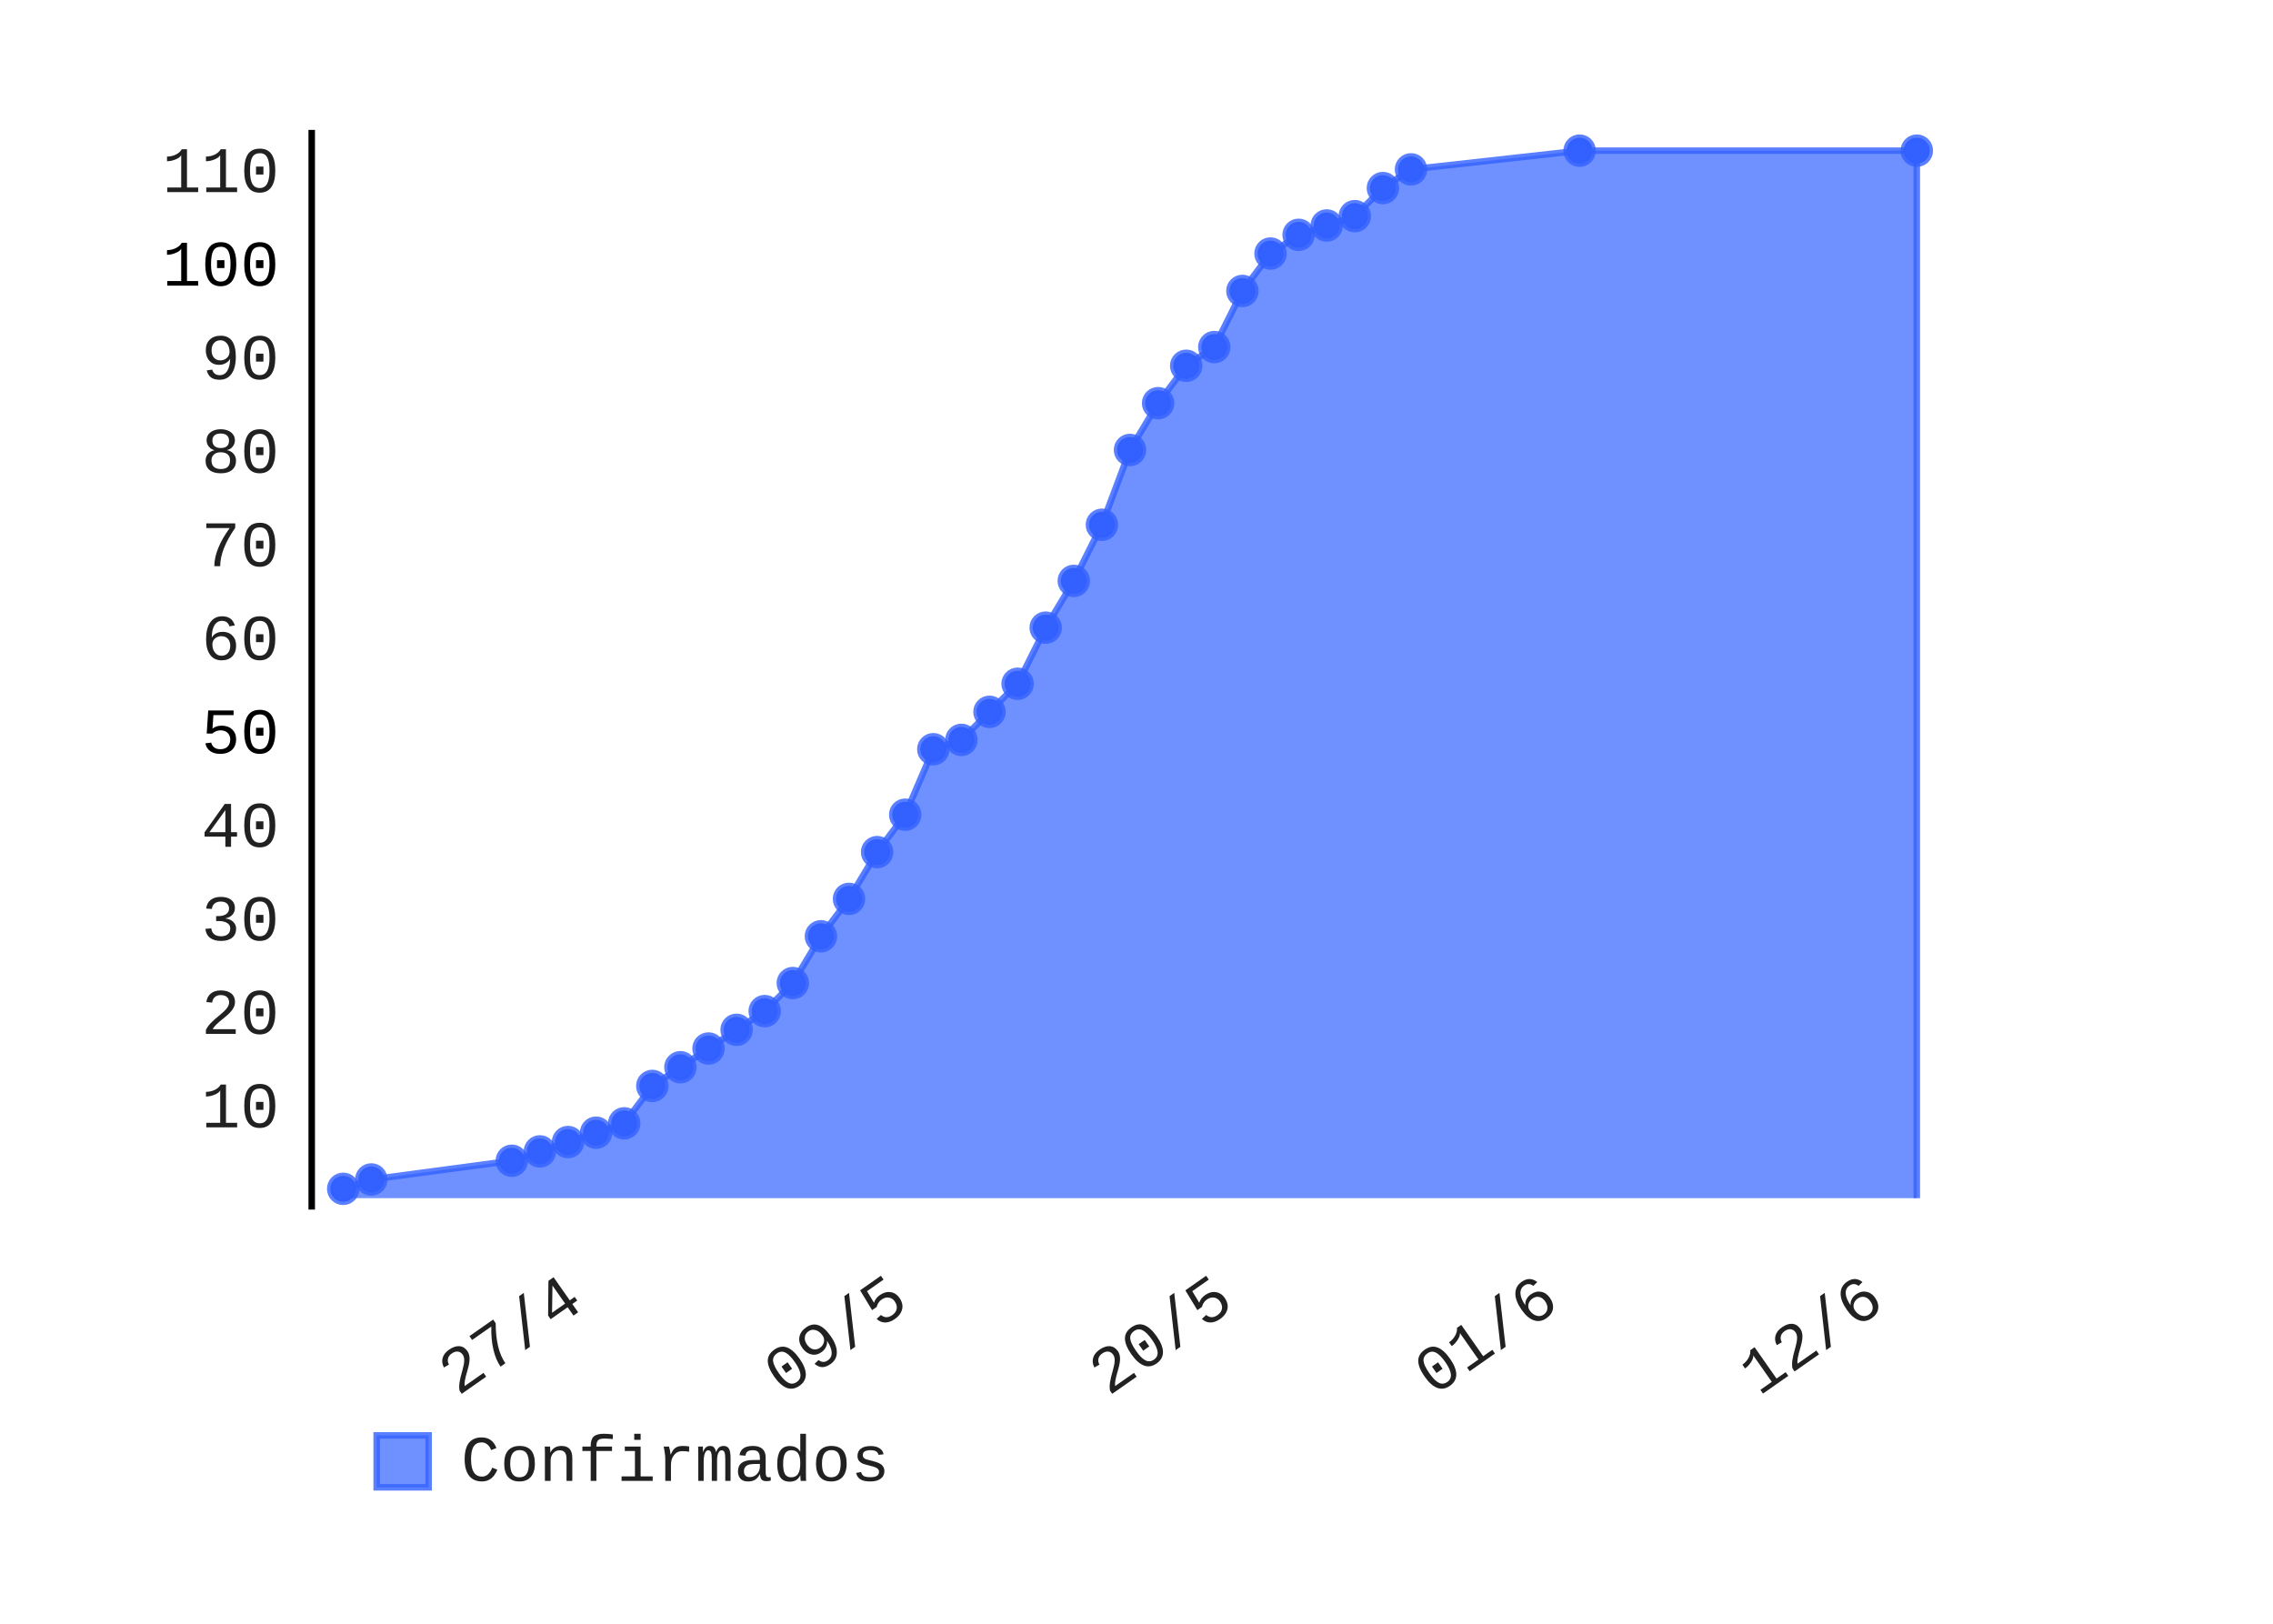
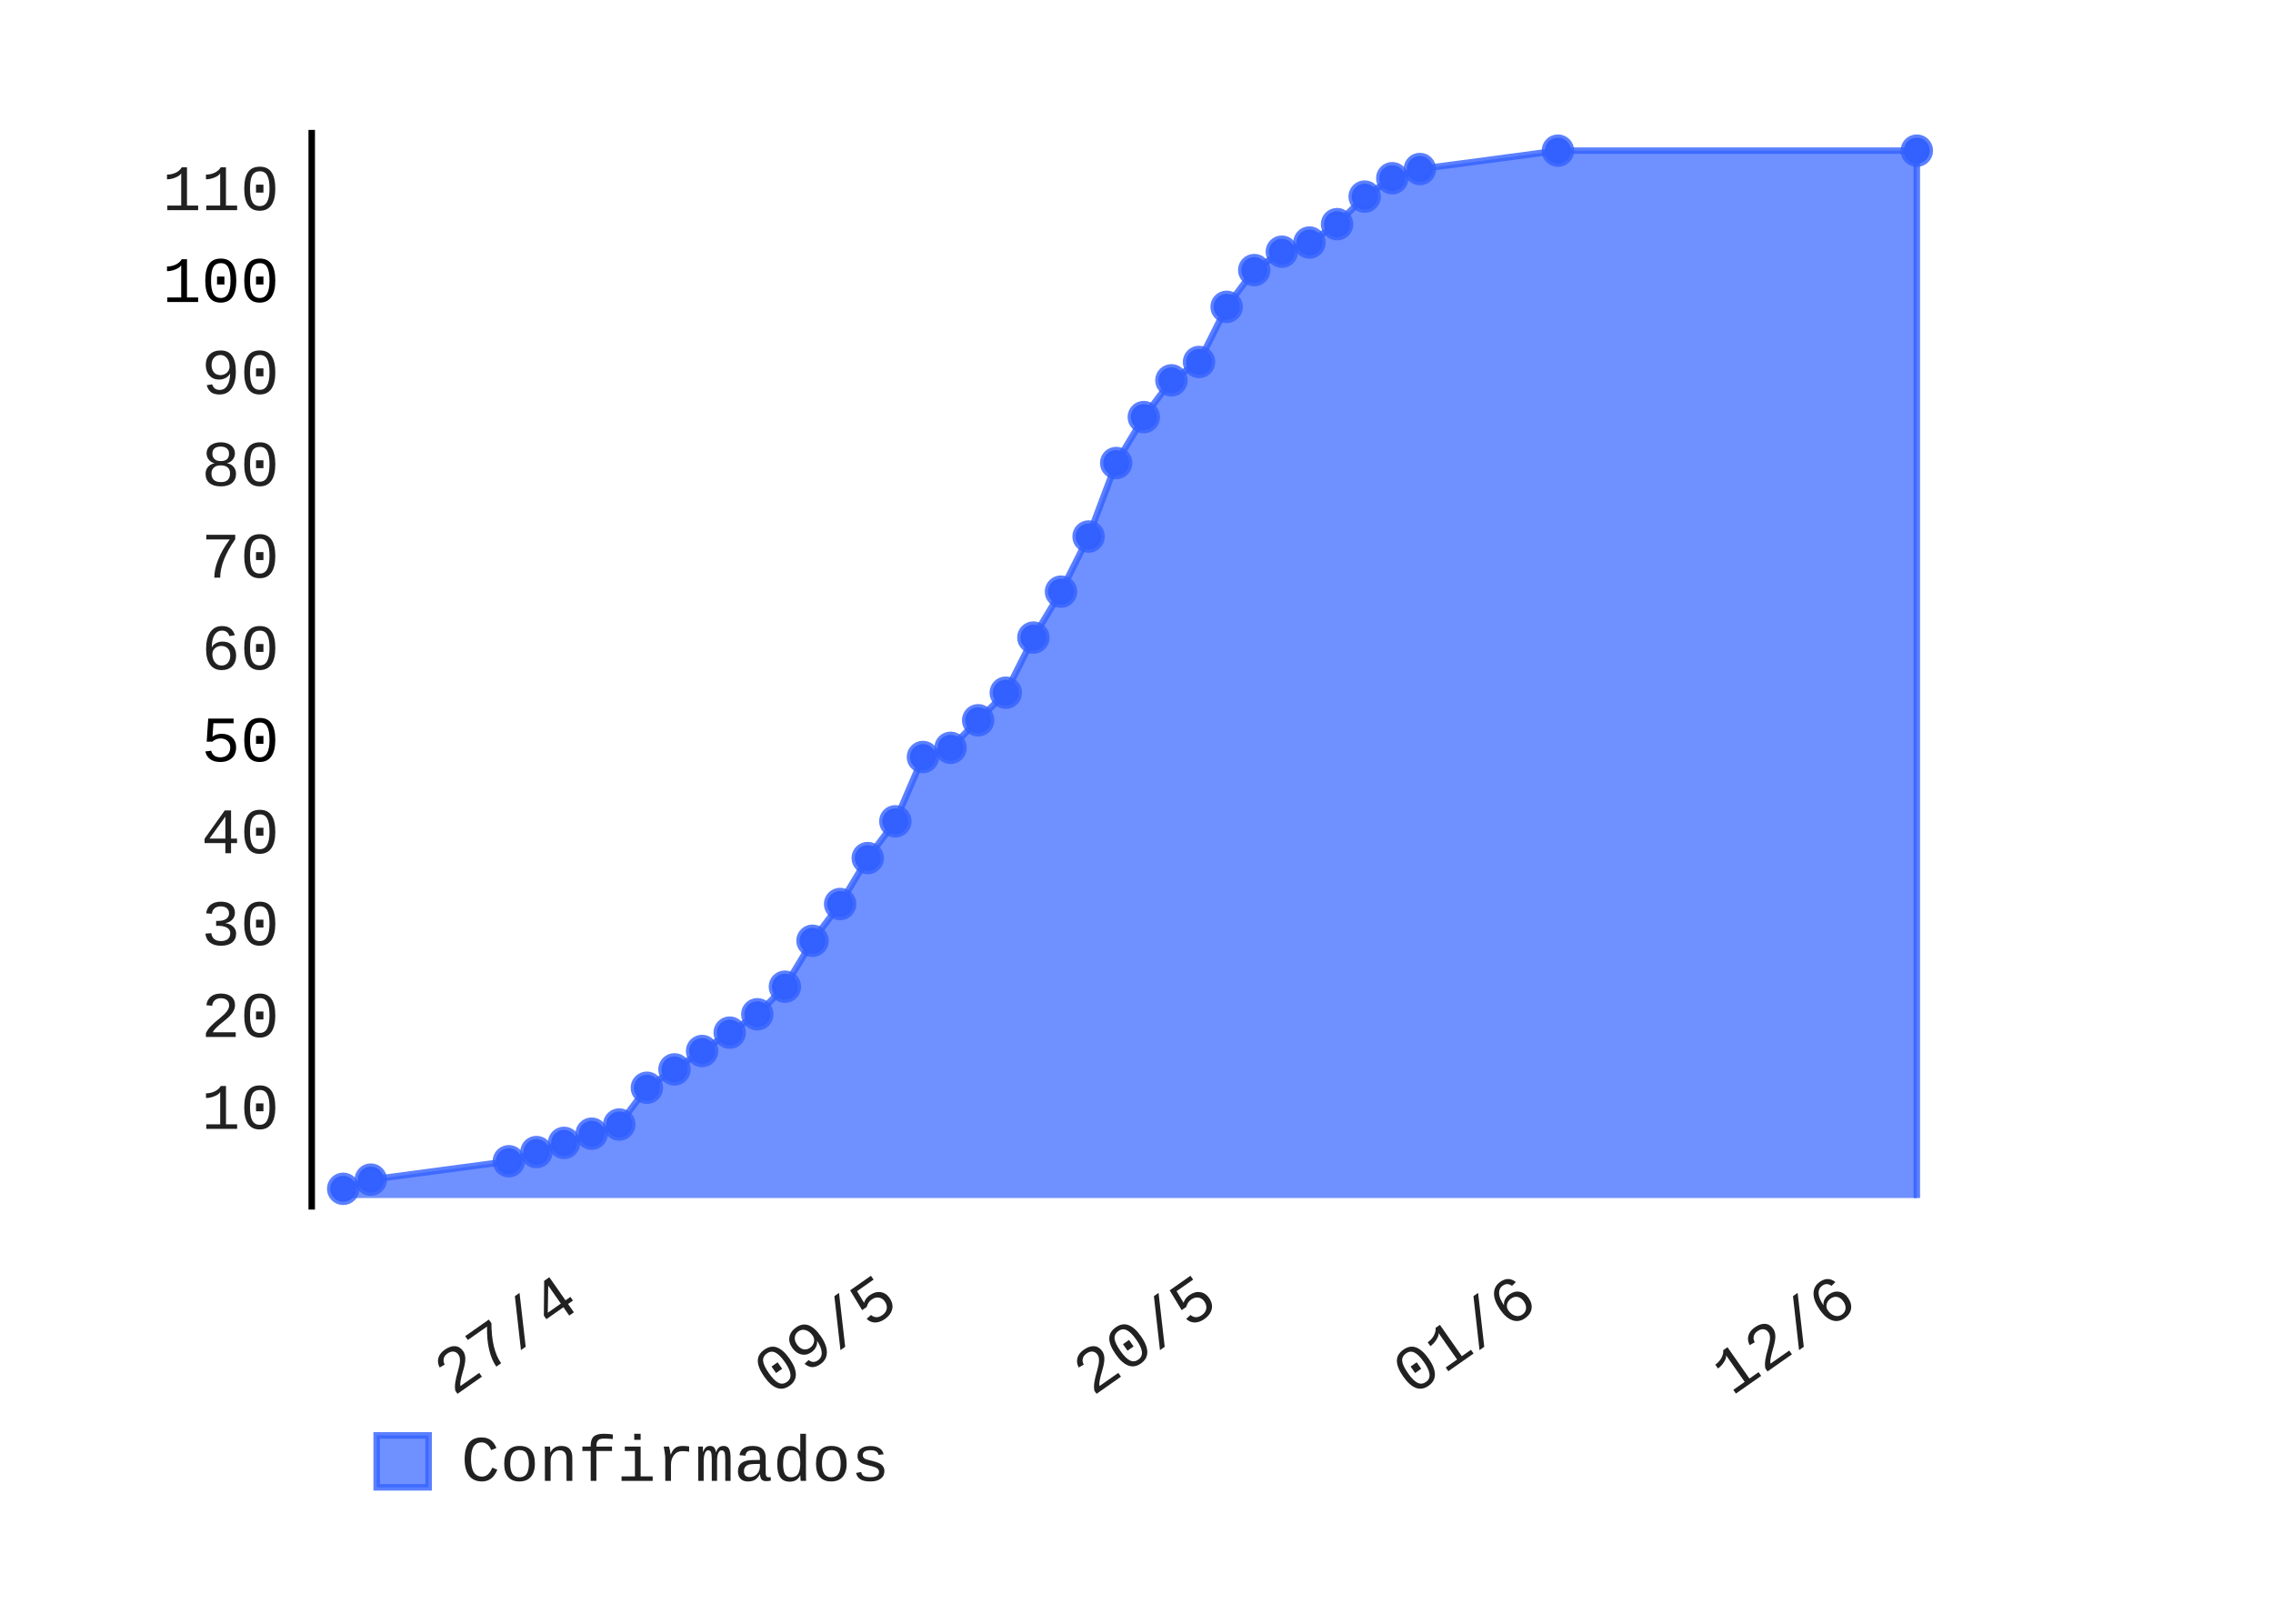
- <svg xmlns="http://www.w3.org/2000/svg" class="pygal-chart" height="250" id="chart-b5364cdf-ed62-456b-be03-439f8251b208" viewBox="0 0 350 250" width="350">
+ <svg xmlns="http://www.w3.org/2000/svg" class="pygal-chart" height="250" id="chart-7ae18a60-e699-4ac0-b71c-d8c9a51fc162" viewBox="0 0 350 250" width="350">
  <defs>
-     <style type="text/css">#chart-b5364cdf-ed62-456b-be03-439f8251b208{-webkit-user-select:none;-webkit-font-smoothing:antialiased;font-family:Consolas,"Liberation Mono",Menlo,Courier,monospace}#chart-b5364cdf-ed62-456b-be03-439f8251b208 .title{font-family:Consolas,"Liberation Mono",Menlo,Courier,monospace;font-size:8px}#chart-b5364cdf-ed62-456b-be03-439f8251b208 .legends .legend text{font-family:Consolas,"Liberation Mono",Menlo,Courier,monospace;font-size:10px}#chart-b5364cdf-ed62-456b-be03-439f8251b208 .axis text{font-family:Consolas,"Liberation Mono",Menlo,Courier,monospace;font-size:10px}#chart-b5364cdf-ed62-456b-be03-439f8251b208 .axis text.major{font-family:Consolas,"Liberation Mono",Menlo,Courier,monospace;font-size:10px}#chart-b5364cdf-ed62-456b-be03-439f8251b208 .text-overlay text.value{font-family:Consolas,"Liberation Mono",Menlo,Courier,monospace;font-size:16px}#chart-b5364cdf-ed62-456b-be03-439f8251b208 .text-overlay text.label{font-family:Consolas,"Liberation Mono",Menlo,Courier,monospace;font-size:10px}#chart-b5364cdf-ed62-456b-be03-439f8251b208 .tooltip{font-family:Consolas,"Liberation Mono",Menlo,Courier,monospace;font-size:12px}#chart-b5364cdf-ed62-456b-be03-439f8251b208 text.no_data{font-family:Consolas,"Liberation Mono",Menlo,Courier,monospace;font-size:64px}
- #chart-b5364cdf-ed62-456b-be03-439f8251b208{background-color:transparent}#chart-b5364cdf-ed62-456b-be03-439f8251b208 path,#chart-b5364cdf-ed62-456b-be03-439f8251b208 line,#chart-b5364cdf-ed62-456b-be03-439f8251b208 rect,#chart-b5364cdf-ed62-456b-be03-439f8251b208 circle{-webkit-transition:150ms;-moz-transition:150ms;transition:150ms}#chart-b5364cdf-ed62-456b-be03-439f8251b208 .graph &gt; .background{fill:transparent}#chart-b5364cdf-ed62-456b-be03-439f8251b208 .plot &gt; .background{fill:rgba(255,255,255,1)}#chart-b5364cdf-ed62-456b-be03-439f8251b208 .graph{fill:rgba(0,0,0,.87)}#chart-b5364cdf-ed62-456b-be03-439f8251b208 text.no_data{fill:rgba(0,0,0,1)}#chart-b5364cdf-ed62-456b-be03-439f8251b208 .title{fill:rgba(0,0,0,1)}#chart-b5364cdf-ed62-456b-be03-439f8251b208 .legends .legend text{fill:rgba(0,0,0,.87)}#chart-b5364cdf-ed62-456b-be03-439f8251b208 .legends .legend:hover text{fill:rgba(0,0,0,1)}#chart-b5364cdf-ed62-456b-be03-439f8251b208 .axis .line{stroke:rgba(0,0,0,1)}#chart-b5364cdf-ed62-456b-be03-439f8251b208 .axis .guide.line{stroke:rgba(0,0,0,.54)}#chart-b5364cdf-ed62-456b-be03-439f8251b208 .axis .major.line{stroke:rgba(0,0,0,.87)}#chart-b5364cdf-ed62-456b-be03-439f8251b208 .axis text.major{fill:rgba(0,0,0,1)}#chart-b5364cdf-ed62-456b-be03-439f8251b208 .axis.y .guides:hover .guide.line,#chart-b5364cdf-ed62-456b-be03-439f8251b208 .line-graph .axis.x .guides:hover .guide.line,#chart-b5364cdf-ed62-456b-be03-439f8251b208 .stackedline-graph .axis.x .guides:hover .guide.line,#chart-b5364cdf-ed62-456b-be03-439f8251b208 .xy-graph .axis.x .guides:hover .guide.line{stroke:rgba(0,0,0,1)}#chart-b5364cdf-ed62-456b-be03-439f8251b208 .axis .guides:hover text{fill:rgba(0,0,0,1)}#chart-b5364cdf-ed62-456b-be03-439f8251b208 .reactive{fill-opacity:.7;stroke-opacity:.8}#chart-b5364cdf-ed62-456b-be03-439f8251b208 .ci{stroke:rgba(0,0,0,.87)}#chart-b5364cdf-ed62-456b-be03-439f8251b208 .reactive.active,#chart-b5364cdf-ed62-456b-be03-439f8251b208 .active .reactive{fill-opacity:.8;stroke-opacity:.9;stroke-width:4}#chart-b5364cdf-ed62-456b-be03-439f8251b208 .ci .reactive.active{stroke-width:1.5}#chart-b5364cdf-ed62-456b-be03-439f8251b208 .series text{fill:rgba(0,0,0,1)}#chart-b5364cdf-ed62-456b-be03-439f8251b208 .tooltip rect{fill:rgba(255,255,255,1);stroke:rgba(0,0,0,1);-webkit-transition:opacity 150ms;-moz-transition:opacity 150ms;transition:opacity 150ms}#chart-b5364cdf-ed62-456b-be03-439f8251b208 .tooltip .label{fill:rgba(0,0,0,.87)}#chart-b5364cdf-ed62-456b-be03-439f8251b208 .tooltip .label{fill:rgba(0,0,0,.87)}#chart-b5364cdf-ed62-456b-be03-439f8251b208 .tooltip .legend{font-size:.8em;fill:rgba(0,0,0,.54)}#chart-b5364cdf-ed62-456b-be03-439f8251b208 .tooltip .x_label{font-size:.6em;fill:rgba(0,0,0,1)}#chart-b5364cdf-ed62-456b-be03-439f8251b208 .tooltip .xlink{font-size:.5em;text-decoration:underline}#chart-b5364cdf-ed62-456b-be03-439f8251b208 .tooltip .value{font-size:1.5em}#chart-b5364cdf-ed62-456b-be03-439f8251b208 .bound{font-size:.5em}#chart-b5364cdf-ed62-456b-be03-439f8251b208 .max-value{font-size:.75em;fill:rgba(0,0,0,.54)}#chart-b5364cdf-ed62-456b-be03-439f8251b208 .map-element{fill:rgba(255,255,255,1);stroke:rgba(0,0,0,.54) !important}#chart-b5364cdf-ed62-456b-be03-439f8251b208 .map-element .reactive{fill-opacity:inherit;stroke-opacity:inherit}#chart-b5364cdf-ed62-456b-be03-439f8251b208 .color-0,#chart-b5364cdf-ed62-456b-be03-439f8251b208 .color-0 a:visited{stroke:#3361FF;fill:#3361FF}#chart-b5364cdf-ed62-456b-be03-439f8251b208 .text-overlay .color-0 text{fill:black}
- #chart-b5364cdf-ed62-456b-be03-439f8251b208 text.no_data{text-anchor:middle}#chart-b5364cdf-ed62-456b-be03-439f8251b208 .guide.line{fill:none}#chart-b5364cdf-ed62-456b-be03-439f8251b208 .centered{text-anchor:middle}#chart-b5364cdf-ed62-456b-be03-439f8251b208 .title{text-anchor:middle}#chart-b5364cdf-ed62-456b-be03-439f8251b208 .legends .legend text{fill-opacity:1}#chart-b5364cdf-ed62-456b-be03-439f8251b208 .axis.x text{text-anchor:middle}#chart-b5364cdf-ed62-456b-be03-439f8251b208 .axis.x:not(.web) text[transform]{text-anchor:start}#chart-b5364cdf-ed62-456b-be03-439f8251b208 .axis.x:not(.web) text[transform].backwards{text-anchor:end}#chart-b5364cdf-ed62-456b-be03-439f8251b208 .axis.y text{text-anchor:end}#chart-b5364cdf-ed62-456b-be03-439f8251b208 .axis.y text[transform].backwards{text-anchor:start}#chart-b5364cdf-ed62-456b-be03-439f8251b208 .axis.y2 text{text-anchor:start}#chart-b5364cdf-ed62-456b-be03-439f8251b208 .axis.y2 text[transform].backwards{text-anchor:end}#chart-b5364cdf-ed62-456b-be03-439f8251b208 .axis .guide.line{stroke-dasharray:4,4}#chart-b5364cdf-ed62-456b-be03-439f8251b208 .axis .major.guide.line{stroke-dasharray:6,6}#chart-b5364cdf-ed62-456b-be03-439f8251b208 .horizontal .axis.y .guide.line,#chart-b5364cdf-ed62-456b-be03-439f8251b208 .horizontal .axis.y2 .guide.line,#chart-b5364cdf-ed62-456b-be03-439f8251b208 .vertical .axis.x .guide.line{opacity:0}#chart-b5364cdf-ed62-456b-be03-439f8251b208 .horizontal .axis.always_show .guide.line,#chart-b5364cdf-ed62-456b-be03-439f8251b208 .vertical .axis.always_show .guide.line{opacity:1 !important}#chart-b5364cdf-ed62-456b-be03-439f8251b208 .axis.y .guides:hover .guide.line,#chart-b5364cdf-ed62-456b-be03-439f8251b208 .axis.y2 .guides:hover .guide.line,#chart-b5364cdf-ed62-456b-be03-439f8251b208 .axis.x .guides:hover .guide.line{opacity:1}#chart-b5364cdf-ed62-456b-be03-439f8251b208 .axis .guides:hover text{opacity:1}#chart-b5364cdf-ed62-456b-be03-439f8251b208 .nofill{fill:none}#chart-b5364cdf-ed62-456b-be03-439f8251b208 .subtle-fill{fill-opacity:.2}#chart-b5364cdf-ed62-456b-be03-439f8251b208 .dot{stroke-width:1px;fill-opacity:1}#chart-b5364cdf-ed62-456b-be03-439f8251b208 .dot.active{stroke-width:5px}#chart-b5364cdf-ed62-456b-be03-439f8251b208 .dot.negative{fill:transparent}#chart-b5364cdf-ed62-456b-be03-439f8251b208 text,#chart-b5364cdf-ed62-456b-be03-439f8251b208 tspan{stroke:none !important}#chart-b5364cdf-ed62-456b-be03-439f8251b208 .series text.active{opacity:1}#chart-b5364cdf-ed62-456b-be03-439f8251b208 .tooltip rect{fill-opacity:.95;stroke-width:.5}#chart-b5364cdf-ed62-456b-be03-439f8251b208 .tooltip text{fill-opacity:1}#chart-b5364cdf-ed62-456b-be03-439f8251b208 .showable{visibility:hidden}#chart-b5364cdf-ed62-456b-be03-439f8251b208 .showable.shown{visibility:visible}#chart-b5364cdf-ed62-456b-be03-439f8251b208 .gauge-background{fill:rgba(229,229,229,1);stroke:none}#chart-b5364cdf-ed62-456b-be03-439f8251b208 .bg-lines{stroke:transparent;stroke-width:2px}</style>
+     <style type="text/css">#chart-7ae18a60-e699-4ac0-b71c-d8c9a51fc162{-webkit-user-select:none;-webkit-font-smoothing:antialiased;font-family:Consolas,"Liberation Mono",Menlo,Courier,monospace}#chart-7ae18a60-e699-4ac0-b71c-d8c9a51fc162 .title{font-family:Consolas,"Liberation Mono",Menlo,Courier,monospace;font-size:8px}#chart-7ae18a60-e699-4ac0-b71c-d8c9a51fc162 .legends .legend text{font-family:Consolas,"Liberation Mono",Menlo,Courier,monospace;font-size:10px}#chart-7ae18a60-e699-4ac0-b71c-d8c9a51fc162 .axis text{font-family:Consolas,"Liberation Mono",Menlo,Courier,monospace;font-size:10px}#chart-7ae18a60-e699-4ac0-b71c-d8c9a51fc162 .axis text.major{font-family:Consolas,"Liberation Mono",Menlo,Courier,monospace;font-size:10px}#chart-7ae18a60-e699-4ac0-b71c-d8c9a51fc162 .text-overlay text.value{font-family:Consolas,"Liberation Mono",Menlo,Courier,monospace;font-size:16px}#chart-7ae18a60-e699-4ac0-b71c-d8c9a51fc162 .text-overlay text.label{font-family:Consolas,"Liberation Mono",Menlo,Courier,monospace;font-size:10px}#chart-7ae18a60-e699-4ac0-b71c-d8c9a51fc162 .tooltip{font-family:Consolas,"Liberation Mono",Menlo,Courier,monospace;font-size:12px}#chart-7ae18a60-e699-4ac0-b71c-d8c9a51fc162 text.no_data{font-family:Consolas,"Liberation Mono",Menlo,Courier,monospace;font-size:64px}
+ #chart-7ae18a60-e699-4ac0-b71c-d8c9a51fc162{background-color:transparent}#chart-7ae18a60-e699-4ac0-b71c-d8c9a51fc162 path,#chart-7ae18a60-e699-4ac0-b71c-d8c9a51fc162 line,#chart-7ae18a60-e699-4ac0-b71c-d8c9a51fc162 rect,#chart-7ae18a60-e699-4ac0-b71c-d8c9a51fc162 circle{-webkit-transition:150ms;-moz-transition:150ms;transition:150ms}#chart-7ae18a60-e699-4ac0-b71c-d8c9a51fc162 .graph &gt; .background{fill:transparent}#chart-7ae18a60-e699-4ac0-b71c-d8c9a51fc162 .plot &gt; .background{fill:rgba(255,255,255,1)}#chart-7ae18a60-e699-4ac0-b71c-d8c9a51fc162 .graph{fill:rgba(0,0,0,.87)}#chart-7ae18a60-e699-4ac0-b71c-d8c9a51fc162 text.no_data{fill:rgba(0,0,0,1)}#chart-7ae18a60-e699-4ac0-b71c-d8c9a51fc162 .title{fill:rgba(0,0,0,1)}#chart-7ae18a60-e699-4ac0-b71c-d8c9a51fc162 .legends .legend text{fill:rgba(0,0,0,.87)}#chart-7ae18a60-e699-4ac0-b71c-d8c9a51fc162 .legends .legend:hover text{fill:rgba(0,0,0,1)}#chart-7ae18a60-e699-4ac0-b71c-d8c9a51fc162 .axis .line{stroke:rgba(0,0,0,1)}#chart-7ae18a60-e699-4ac0-b71c-d8c9a51fc162 .axis .guide.line{stroke:rgba(0,0,0,.54)}#chart-7ae18a60-e699-4ac0-b71c-d8c9a51fc162 .axis .major.line{stroke:rgba(0,0,0,.87)}#chart-7ae18a60-e699-4ac0-b71c-d8c9a51fc162 .axis text.major{fill:rgba(0,0,0,1)}#chart-7ae18a60-e699-4ac0-b71c-d8c9a51fc162 .axis.y .guides:hover .guide.line,#chart-7ae18a60-e699-4ac0-b71c-d8c9a51fc162 .line-graph .axis.x .guides:hover .guide.line,#chart-7ae18a60-e699-4ac0-b71c-d8c9a51fc162 .stackedline-graph .axis.x .guides:hover .guide.line,#chart-7ae18a60-e699-4ac0-b71c-d8c9a51fc162 .xy-graph .axis.x .guides:hover .guide.line{stroke:rgba(0,0,0,1)}#chart-7ae18a60-e699-4ac0-b71c-d8c9a51fc162 .axis .guides:hover text{fill:rgba(0,0,0,1)}#chart-7ae18a60-e699-4ac0-b71c-d8c9a51fc162 .reactive{fill-opacity:.7;stroke-opacity:.8}#chart-7ae18a60-e699-4ac0-b71c-d8c9a51fc162 .ci{stroke:rgba(0,0,0,.87)}#chart-7ae18a60-e699-4ac0-b71c-d8c9a51fc162 .reactive.active,#chart-7ae18a60-e699-4ac0-b71c-d8c9a51fc162 .active .reactive{fill-opacity:.8;stroke-opacity:.9;stroke-width:4}#chart-7ae18a60-e699-4ac0-b71c-d8c9a51fc162 .ci .reactive.active{stroke-width:1.5}#chart-7ae18a60-e699-4ac0-b71c-d8c9a51fc162 .series text{fill:rgba(0,0,0,1)}#chart-7ae18a60-e699-4ac0-b71c-d8c9a51fc162 .tooltip rect{fill:rgba(255,255,255,1);stroke:rgba(0,0,0,1);-webkit-transition:opacity 150ms;-moz-transition:opacity 150ms;transition:opacity 150ms}#chart-7ae18a60-e699-4ac0-b71c-d8c9a51fc162 .tooltip .label{fill:rgba(0,0,0,.87)}#chart-7ae18a60-e699-4ac0-b71c-d8c9a51fc162 .tooltip .label{fill:rgba(0,0,0,.87)}#chart-7ae18a60-e699-4ac0-b71c-d8c9a51fc162 .tooltip .legend{font-size:.8em;fill:rgba(0,0,0,.54)}#chart-7ae18a60-e699-4ac0-b71c-d8c9a51fc162 .tooltip .x_label{font-size:.6em;fill:rgba(0,0,0,1)}#chart-7ae18a60-e699-4ac0-b71c-d8c9a51fc162 .tooltip .xlink{font-size:.5em;text-decoration:underline}#chart-7ae18a60-e699-4ac0-b71c-d8c9a51fc162 .tooltip .value{font-size:1.5em}#chart-7ae18a60-e699-4ac0-b71c-d8c9a51fc162 .bound{font-size:.5em}#chart-7ae18a60-e699-4ac0-b71c-d8c9a51fc162 .max-value{font-size:.75em;fill:rgba(0,0,0,.54)}#chart-7ae18a60-e699-4ac0-b71c-d8c9a51fc162 .map-element{fill:rgba(255,255,255,1);stroke:rgba(0,0,0,.54) !important}#chart-7ae18a60-e699-4ac0-b71c-d8c9a51fc162 .map-element .reactive{fill-opacity:inherit;stroke-opacity:inherit}#chart-7ae18a60-e699-4ac0-b71c-d8c9a51fc162 .color-0,#chart-7ae18a60-e699-4ac0-b71c-d8c9a51fc162 .color-0 a:visited{stroke:#3361FF;fill:#3361FF}#chart-7ae18a60-e699-4ac0-b71c-d8c9a51fc162 .text-overlay .color-0 text{fill:black}
+ #chart-7ae18a60-e699-4ac0-b71c-d8c9a51fc162 text.no_data{text-anchor:middle}#chart-7ae18a60-e699-4ac0-b71c-d8c9a51fc162 .guide.line{fill:none}#chart-7ae18a60-e699-4ac0-b71c-d8c9a51fc162 .centered{text-anchor:middle}#chart-7ae18a60-e699-4ac0-b71c-d8c9a51fc162 .title{text-anchor:middle}#chart-7ae18a60-e699-4ac0-b71c-d8c9a51fc162 .legends .legend text{fill-opacity:1}#chart-7ae18a60-e699-4ac0-b71c-d8c9a51fc162 .axis.x text{text-anchor:middle}#chart-7ae18a60-e699-4ac0-b71c-d8c9a51fc162 .axis.x:not(.web) text[transform]{text-anchor:start}#chart-7ae18a60-e699-4ac0-b71c-d8c9a51fc162 .axis.x:not(.web) text[transform].backwards{text-anchor:end}#chart-7ae18a60-e699-4ac0-b71c-d8c9a51fc162 .axis.y text{text-anchor:end}#chart-7ae18a60-e699-4ac0-b71c-d8c9a51fc162 .axis.y text[transform].backwards{text-anchor:start}#chart-7ae18a60-e699-4ac0-b71c-d8c9a51fc162 .axis.y2 text{text-anchor:start}#chart-7ae18a60-e699-4ac0-b71c-d8c9a51fc162 .axis.y2 text[transform].backwards{text-anchor:end}#chart-7ae18a60-e699-4ac0-b71c-d8c9a51fc162 .axis .guide.line{stroke-dasharray:4,4}#chart-7ae18a60-e699-4ac0-b71c-d8c9a51fc162 .axis .major.guide.line{stroke-dasharray:6,6}#chart-7ae18a60-e699-4ac0-b71c-d8c9a51fc162 .horizontal .axis.y .guide.line,#chart-7ae18a60-e699-4ac0-b71c-d8c9a51fc162 .horizontal .axis.y2 .guide.line,#chart-7ae18a60-e699-4ac0-b71c-d8c9a51fc162 .vertical .axis.x .guide.line{opacity:0}#chart-7ae18a60-e699-4ac0-b71c-d8c9a51fc162 .horizontal .axis.always_show .guide.line,#chart-7ae18a60-e699-4ac0-b71c-d8c9a51fc162 .vertical .axis.always_show .guide.line{opacity:1 !important}#chart-7ae18a60-e699-4ac0-b71c-d8c9a51fc162 .axis.y .guides:hover .guide.line,#chart-7ae18a60-e699-4ac0-b71c-d8c9a51fc162 .axis.y2 .guides:hover .guide.line,#chart-7ae18a60-e699-4ac0-b71c-d8c9a51fc162 .axis.x .guides:hover .guide.line{opacity:1}#chart-7ae18a60-e699-4ac0-b71c-d8c9a51fc162 .axis .guides:hover text{opacity:1}#chart-7ae18a60-e699-4ac0-b71c-d8c9a51fc162 .nofill{fill:none}#chart-7ae18a60-e699-4ac0-b71c-d8c9a51fc162 .subtle-fill{fill-opacity:.2}#chart-7ae18a60-e699-4ac0-b71c-d8c9a51fc162 .dot{stroke-width:1px;fill-opacity:1}#chart-7ae18a60-e699-4ac0-b71c-d8c9a51fc162 .dot.active{stroke-width:5px}#chart-7ae18a60-e699-4ac0-b71c-d8c9a51fc162 .dot.negative{fill:transparent}#chart-7ae18a60-e699-4ac0-b71c-d8c9a51fc162 text,#chart-7ae18a60-e699-4ac0-b71c-d8c9a51fc162 tspan{stroke:none !important}#chart-7ae18a60-e699-4ac0-b71c-d8c9a51fc162 .series text.active{opacity:1}#chart-7ae18a60-e699-4ac0-b71c-d8c9a51fc162 .tooltip rect{fill-opacity:.95;stroke-width:.5}#chart-7ae18a60-e699-4ac0-b71c-d8c9a51fc162 .tooltip text{fill-opacity:1}#chart-7ae18a60-e699-4ac0-b71c-d8c9a51fc162 .showable{visibility:hidden}#chart-7ae18a60-e699-4ac0-b71c-d8c9a51fc162 .showable.shown{visibility:visible}#chart-7ae18a60-e699-4ac0-b71c-d8c9a51fc162 .gauge-background{fill:rgba(229,229,229,1);stroke:none}#chart-7ae18a60-e699-4ac0-b71c-d8c9a51fc162 .bg-lines{stroke:transparent;stroke-width:2px}</style>
  </defs>
  <g class="graph datetimeline-graph vertical">
    <rect class="background" height="250" width="350" x="0" y="0" />
    <g class="plot" transform="translate(48, 20)">
      <rect class="background" height="166.234" width="252.0" x="0" y="0" />
      <g class="axis y">
        <g class="guides">
-           <text class="" x="-5" y="153.577">10</text>
-         </g>
-         <g class="guides">
-           <text class="" x="-5" y="139.177">20</text>
-         </g>
-         <g class="guides">
-           <text class="" x="-5" y="124.777">30</text>
-         </g>
-         <g class="guides">
-           <text class="" x="-5" y="110.377">40</text>
-         </g>
-         <g class="guides">
-           <text class="major" x="-5" y="95.977">50</text>
-         </g>
-         <g class="guides">
-           <text class="" x="-5" y="81.577">60</text>
-         </g>
-         <g class="guides">
-           <text class="" x="-5" y="67.177">70</text>
-         </g>
-         <g class="guides">
-           <text class="" x="-5" y="52.777">80</text>
-         </g>
-         <g class="guides">
-           <text class="" x="-5" y="38.377">90</text>
-         </g>
-         <g class="guides">
-           <text class="major" x="-5" y="23.977">100</text>
-         </g>
-         <g class="guides">
-           <text class="" x="-5" y="9.577">110</text>
+           <text class="" x="-5" y="153.807">10</text>
+         </g>
+         <g class="guides">
+           <text class="" x="-5" y="139.662">20</text>
+         </g>
+         <g class="guides">
+           <text class="" x="-5" y="125.516">30</text>
+         </g>
+         <g class="guides">
+           <text class="" x="-5" y="111.371">40</text>
+         </g>
+         <g class="guides">
+           <text class="major" x="-5" y="97.226">50</text>
+         </g>
+         <g class="guides">
+           <text class="" x="-5" y="83.081">60</text>
+         </g>
+         <g class="guides">
+           <text class="" x="-5" y="68.936">70</text>
+         </g>
+         <g class="guides">
+           <text class="" x="-5" y="54.79">80</text>
+         </g>
+         <g class="guides">
+           <text class="" x="-5" y="40.645">90</text>
+         </g>
+         <g class="guides">
+           <text class="major" x="-5" y="26.5">100</text>
+         </g>
+         <g class="guides">
+           <text class="" x="-5" y="12.355">110</text>
        </g>
      </g>
      <g class="axis x">
        <path class="line" d="M0 0 v166.234" />
        <g class="guides">
-           <path class="guide line" d="M42.186 0 v166.234" />
-           <text class="backwards" transform="rotate(325 42.1859 181.2342)" x="42.186" y="181.234">27/4</text>
-         </g>
-         <g class="guides">
-           <path class="guide line" d="M92.266 0 v166.234" />
-           <text class="backwards" transform="rotate(325 92.26603 181.2342)" x="92.266" y="181.234">09/5</text>
-         </g>
-         <g class="guides">
-           <path class="guide line" d="M142.346 0 v166.234" />
-           <text class="backwards" transform="rotate(325 142.3462 181.2342)" x="142.346" y="181.234">20/5</text>
-         </g>
-         <g class="guides">
-           <path class="guide line" d="M192.426 0 v166.234" />
-           <text class="backwards" transform="rotate(325 192.4263 181.2342)" x="192.426" y="181.234">01/6</text>
-         </g>
-         <g class="guides">
-           <path class="guide line" d="M242.506 0 v166.234" />
-           <text class="backwards" transform="rotate(325 242.5064 181.2342)" x="242.506" y="181.234">12/6</text>
+           <path class="guide line" d="M41.531 0 v166.234" />
+           <text class="backwards" transform="rotate(325 41.53081 181.2342)" x="41.531" y="181.234">27/4</text>
+         </g>
+         <g class="guides">
+           <path class="guide line" d="M90.732 0 v166.234" />
+           <text class="backwards" transform="rotate(325 90.73234 181.2342)" x="90.732" y="181.234">09/5</text>
+         </g>
+         <g class="guides">
+           <path class="guide line" d="M139.934 0 v166.234" />
+           <text class="backwards" transform="rotate(325 139.9339 181.2342)" x="139.934" y="181.234">20/5</text>
+         </g>
+         <g class="guides">
+           <path class="guide line" d="M189.135 0 v166.234" />
+           <text class="backwards" transform="rotate(325 189.1354 181.2342)" x="189.135" y="181.234">01/6</text>
+         </g>
+         <g class="guides">
+           <path class="guide line" d="M238.337 0 v166.234" />
+           <text class="backwards" transform="rotate(325 238.3369 181.2342)" x="238.337" y="181.234">12/6</text>
        </g>
      </g>
      <g class="series serie-0 color-0">
-         <path class="line reactive" d="M4.846 164.477 L4.846 163.037 9.173 161.597 30.808 158.717 35.135 157.277 39.462 155.837 43.788 154.397 48.115 152.957 52.442 147.197 56.769 144.317 61.096 141.437 65.423 138.557 69.75 135.677 74.077 131.357 78.404 124.157 82.731 118.397 87.058 111.197 91.385 105.437 95.712 95.357 100.038 93.917 104.365 89.597 108.692 85.277 113.019 76.637 117.346 69.437 121.673 60.797 126 49.277 130.327 42.077 134.654 36.317 138.981 33.437 143.308 24.797 147.635 19.037 151.962 16.157 156.288 14.717 160.615 13.277 164.942 8.957 169.269 6.077 195.231 3.197 247.154 3.197 247.154 164.477" />
+         <path class="line reactive" d="M4.846 164.452 L4.846 163.037 9.097 161.623 30.352 158.794 34.603 157.379 38.854 155.965 43.105 154.55 47.356 153.136 51.607 147.478 55.858 144.649 60.109 141.82 64.36 138.991 68.611 136.162 72.862 131.918 77.113 124.845 81.364 119.187 85.615 112.115 89.866 106.457 94.117 96.555 98.368 95.14 102.619 90.897 106.87 86.653 111.121 78.166 115.372 71.094 119.623 62.607 123.874 51.29 128.126 44.218 132.377 38.56 136.628 35.731 140.879 27.244 145.13 21.586 149.381 18.757 153.632 17.342 157.883 14.513 162.134 10.269 166.385 7.44 170.636 6.026 191.891 3.197 247.154 3.197 247.154 164.452" />
      </g>
    </g>
    <g class="titles" />
    <g class="plot overlay" transform="translate(48, 20)">
      <g class="series serie-0 color-0">
        <g class="dots">
          <circle class="dot reactive tooltip-trigger" cx="4.846" cy="163.037" r="2" />
        </g>
        <g class="dots">
-           <circle class="dot reactive tooltip-trigger" cx="9.173" cy="161.597" r="2" />
-         </g>
-         <g class="dots">
-           <circle class="dot reactive tooltip-trigger" cx="30.808" cy="158.717" r="2" />
-         </g>
-         <g class="dots">
-           <circle class="dot reactive tooltip-trigger" cx="35.135" cy="157.277" r="2" />
-         </g>
-         <g class="dots">
-           <circle class="dot reactive tooltip-trigger" cx="39.462" cy="155.837" r="2" />
-         </g>
-         <g class="dots">
-           <circle class="dot reactive tooltip-trigger" cx="43.788" cy="154.397" r="2" />
-         </g>
-         <g class="dots">
-           <circle class="dot reactive tooltip-trigger" cx="48.115" cy="152.957" r="2" />
-         </g>
-         <g class="dots">
-           <circle class="dot reactive tooltip-trigger" cx="52.442" cy="147.197" r="2" />
-         </g>
-         <g class="dots">
-           <circle class="dot reactive tooltip-trigger" cx="56.769" cy="144.317" r="2" />
-         </g>
-         <g class="dots">
-           <circle class="dot reactive tooltip-trigger" cx="61.096" cy="141.437" r="2" />
-         </g>
-         <g class="dots">
-           <circle class="dot reactive tooltip-trigger" cx="65.423" cy="138.557" r="2" />
-         </g>
-         <g class="dots">
-           <circle class="dot reactive tooltip-trigger" cx="69.75" cy="135.677" r="2" />
-         </g>
-         <g class="dots">
-           <circle class="dot reactive tooltip-trigger" cx="74.077" cy="131.357" r="2" />
-         </g>
-         <g class="dots">
-           <circle class="dot reactive tooltip-trigger" cx="78.404" cy="124.157" r="2" />
-         </g>
-         <g class="dots">
-           <circle class="dot reactive tooltip-trigger" cx="82.731" cy="118.397" r="2" />
-         </g>
-         <g class="dots">
-           <circle class="dot reactive tooltip-trigger" cx="87.058" cy="111.197" r="2" />
-         </g>
-         <g class="dots">
-           <circle class="dot reactive tooltip-trigger" cx="91.385" cy="105.437" r="2" />
-         </g>
-         <g class="dots">
-           <circle class="dot reactive tooltip-trigger" cx="95.712" cy="95.357" r="2" />
-         </g>
-         <g class="dots">
-           <circle class="dot reactive tooltip-trigger" cx="100.038" cy="93.917" r="2" />
-         </g>
-         <g class="dots">
-           <circle class="dot reactive tooltip-trigger" cx="104.365" cy="89.597" r="2" />
-         </g>
-         <g class="dots">
-           <circle class="dot reactive tooltip-trigger" cx="108.692" cy="85.277" r="2" />
-         </g>
-         <g class="dots">
-           <circle class="dot reactive tooltip-trigger" cx="113.019" cy="76.637" r="2" />
-         </g>
-         <g class="dots">
-           <circle class="dot reactive tooltip-trigger" cx="117.346" cy="69.437" r="2" />
-         </g>
-         <g class="dots">
-           <circle class="dot reactive tooltip-trigger" cx="121.673" cy="60.797" r="2" />
-         </g>
-         <g class="dots">
-           <circle class="dot reactive tooltip-trigger" cx="126.0" cy="49.277" r="2" />
-         </g>
-         <g class="dots">
-           <circle class="dot reactive tooltip-trigger" cx="130.327" cy="42.077" r="2" />
-         </g>
-         <g class="dots">
-           <circle class="dot reactive tooltip-trigger" cx="134.654" cy="36.317" r="2" />
-         </g>
-         <g class="dots">
-           <circle class="dot reactive tooltip-trigger" cx="138.981" cy="33.437" r="2" />
-         </g>
-         <g class="dots">
-           <circle class="dot reactive tooltip-trigger" cx="143.308" cy="24.797" r="2" />
-         </g>
-         <g class="dots">
-           <circle class="dot reactive tooltip-trigger" cx="147.635" cy="19.037" r="2" />
-         </g>
-         <g class="dots">
-           <circle class="dot reactive tooltip-trigger" cx="151.962" cy="16.157" r="2" />
-         </g>
-         <g class="dots">
-           <circle class="dot reactive tooltip-trigger" cx="156.288" cy="14.717" r="2" />
-         </g>
-         <g class="dots">
-           <circle class="dot reactive tooltip-trigger" cx="160.615" cy="13.277" r="2" />
-         </g>
-         <g class="dots">
-           <circle class="dot reactive tooltip-trigger" cx="164.942" cy="8.957" r="2" />
-         </g>
-         <g class="dots">
-           <circle class="dot reactive tooltip-trigger" cx="169.269" cy="6.077" r="2" />
-         </g>
-         <g class="dots">
-           <circle class="dot reactive tooltip-trigger" cx="195.231" cy="3.197" r="2" />
+           <circle class="dot reactive tooltip-trigger" cx="9.097" cy="161.623" r="2" />
+         </g>
+         <g class="dots">
+           <circle class="dot reactive tooltip-trigger" cx="30.352" cy="158.794" r="2" />
+         </g>
+         <g class="dots">
+           <circle class="dot reactive tooltip-trigger" cx="34.603" cy="157.379" r="2" />
+         </g>
+         <g class="dots">
+           <circle class="dot reactive tooltip-trigger" cx="38.854" cy="155.965" r="2" />
+         </g>
+         <g class="dots">
+           <circle class="dot reactive tooltip-trigger" cx="43.105" cy="154.55" r="2" />
+         </g>
+         <g class="dots">
+           <circle class="dot reactive tooltip-trigger" cx="47.356" cy="153.136" r="2" />
+         </g>
+         <g class="dots">
+           <circle class="dot reactive tooltip-trigger" cx="51.607" cy="147.478" r="2" />
+         </g>
+         <g class="dots">
+           <circle class="dot reactive tooltip-trigger" cx="55.858" cy="144.649" r="2" />
+         </g>
+         <g class="dots">
+           <circle class="dot reactive tooltip-trigger" cx="60.109" cy="141.82" r="2" />
+         </g>
+         <g class="dots">
+           <circle class="dot reactive tooltip-trigger" cx="64.36" cy="138.991" r="2" />
+         </g>
+         <g class="dots">
+           <circle class="dot reactive tooltip-trigger" cx="68.611" cy="136.162" r="2" />
+         </g>
+         <g class="dots">
+           <circle class="dot reactive tooltip-trigger" cx="72.862" cy="131.918" r="2" />
+         </g>
+         <g class="dots">
+           <circle class="dot reactive tooltip-trigger" cx="77.113" cy="124.845" r="2" />
+         </g>
+         <g class="dots">
+           <circle class="dot reactive tooltip-trigger" cx="81.364" cy="119.187" r="2" />
+         </g>
+         <g class="dots">
+           <circle class="dot reactive tooltip-trigger" cx="85.615" cy="112.115" r="2" />
+         </g>
+         <g class="dots">
+           <circle class="dot reactive tooltip-trigger" cx="89.866" cy="106.457" r="2" />
+         </g>
+         <g class="dots">
+           <circle class="dot reactive tooltip-trigger" cx="94.117" cy="96.555" r="2" />
+         </g>
+         <g class="dots">
+           <circle class="dot reactive tooltip-trigger" cx="98.368" cy="95.14" r="2" />
+         </g>
+         <g class="dots">
+           <circle class="dot reactive tooltip-trigger" cx="102.619" cy="90.897" r="2" />
+         </g>
+         <g class="dots">
+           <circle class="dot reactive tooltip-trigger" cx="106.87" cy="86.653" r="2" />
+         </g>
+         <g class="dots">
+           <circle class="dot reactive tooltip-trigger" cx="111.121" cy="78.166" r="2" />
+         </g>
+         <g class="dots">
+           <circle class="dot reactive tooltip-trigger" cx="115.372" cy="71.094" r="2" />
+         </g>
+         <g class="dots">
+           <circle class="dot reactive tooltip-trigger" cx="119.623" cy="62.607" r="2" />
+         </g>
+         <g class="dots">
+           <circle class="dot reactive tooltip-trigger" cx="123.874" cy="51.29" r="2" />
+         </g>
+         <g class="dots">
+           <circle class="dot reactive tooltip-trigger" cx="128.126" cy="44.218" r="2" />
+         </g>
+         <g class="dots">
+           <circle class="dot reactive tooltip-trigger" cx="132.377" cy="38.56" r="2" />
+         </g>
+         <g class="dots">
+           <circle class="dot reactive tooltip-trigger" cx="136.628" cy="35.731" r="2" />
+         </g>
+         <g class="dots">
+           <circle class="dot reactive tooltip-trigger" cx="140.879" cy="27.244" r="2" />
+         </g>
+         <g class="dots">
+           <circle class="dot reactive tooltip-trigger" cx="145.13" cy="21.586" r="2" />
+         </g>
+         <g class="dots">
+           <circle class="dot reactive tooltip-trigger" cx="149.381" cy="18.757" r="2" />
+         </g>
+         <g class="dots">
+           <circle class="dot reactive tooltip-trigger" cx="153.632" cy="17.342" r="2" />
+         </g>
+         <g class="dots">
+           <circle class="dot reactive tooltip-trigger" cx="157.883" cy="14.513" r="2" />
+         </g>
+         <g class="dots">
+           <circle class="dot reactive tooltip-trigger" cx="162.134" cy="10.269" r="2" />
+         </g>
+         <g class="dots">
+           <circle class="dot reactive tooltip-trigger" cx="166.385" cy="7.44" r="2" />
+         </g>
+         <g class="dots">
+           <circle class="dot reactive tooltip-trigger" cx="170.636" cy="6.026" r="2" />
+         </g>
+         <g class="dots">
+           <circle class="dot reactive tooltip-trigger" cx="191.891" cy="3.197" r="2" />
        </g>
        <g class="dots">
          <circle class="dot reactive tooltip-trigger" cx="247.154" cy="3.197" r="2" />
        </g>
      </g>
    </g>
    <g class="plot text-overlay" transform="translate(48, 20)">
      <g class="series serie-0 color-0" />
    </g>
    <g class="plot tooltip-overlay" transform="translate(48, 20)">
      <g class="tooltip" style="opacity: 0" transform="translate(0 0)">
        <rect class="tooltip-box" height="0" rx="10" ry="10" width="0" />
        <g class="text" />
      </g>
    </g>
    <g class="legends" transform="translate(58, 220)">
      <g class="legend reactive activate-serie" id="activate-serie-0">
        <rect class="color-0 reactive" height="8" width="8" x="0.0" y="1.0" />
        <text x="13.0" y="8.0">Confirmados</text>
      </g>
    </g>
  </g>
</svg>
